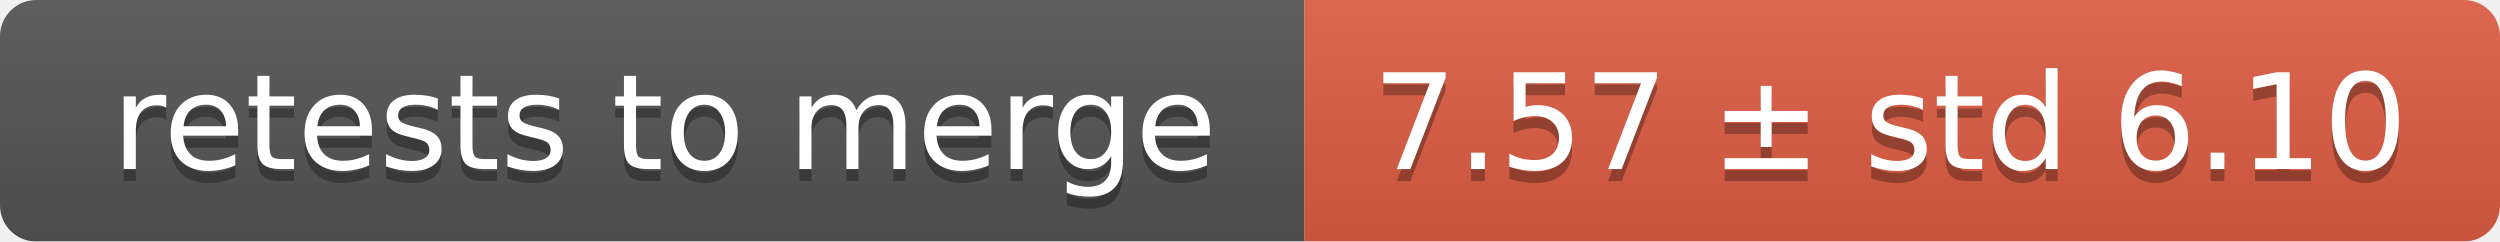
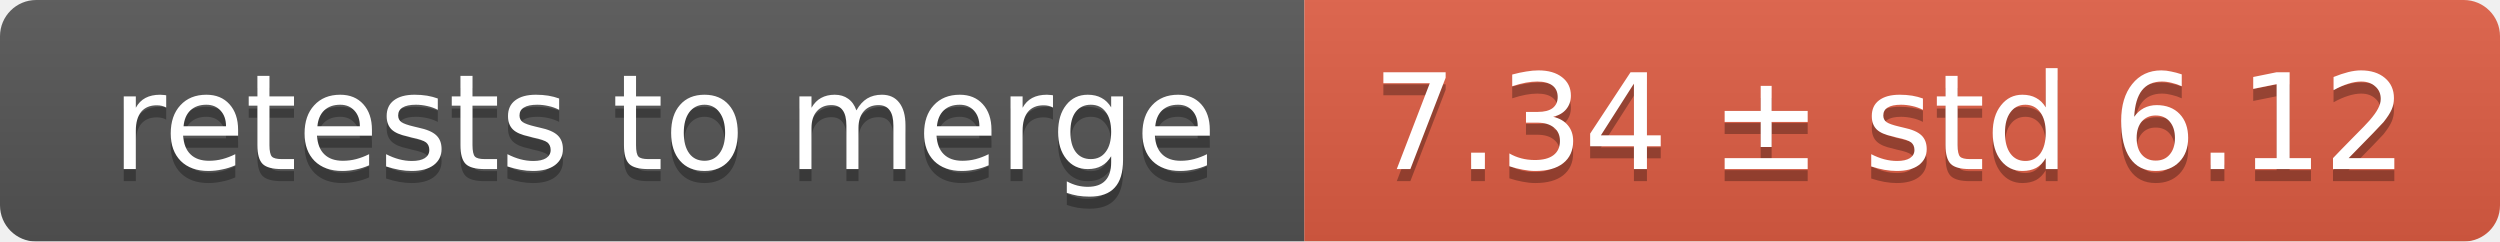
<svg xmlns="http://www.w3.org/2000/svg" width="207" height="20">
  <linearGradient id="smooth" x2="0" y2="100%">
    <stop offset="0" stop-color="#bbb" stop-opacity=".1" />
    <stop offset="1" stop-opacity=".1" />
  </linearGradient>
  <mask id="round">
    <rect width="207" height="20" rx="3" fill="#fff" />
  </mask>
  <g mask="url(#round)">
    <rect width="108" height="20" fill="#555" />
    <rect x="108" width="99" height="20" fill="#e05d44" />
    <rect width="207" height="20" fill="url(#smooth)" />
  </g>
  <g fill="#fff" text-anchor="middle" font-family="DejaVu Sans,Verdana,Geneva,sans-serif" font-size="11">
    <text x="55" y="15" fill="#010101" fill-opacity=".3">retests to merge</text>
    <text x="55" y="14">retests to merge</text>
-     <text x="156.5" y="15" fill="#010101" fill-opacity=".3">7.57 ± std 6.10</text>
-     <text x="156.5" y="14">7.57 ± std 6.10</text>
+     <text x="156.5" y="15" fill="#010101" fill-opacity=".3">7.34 ± std 6.12</text>
+     <text x="156.5" y="14">7.34 ± std 6.12</text>
  </g>
</svg>
